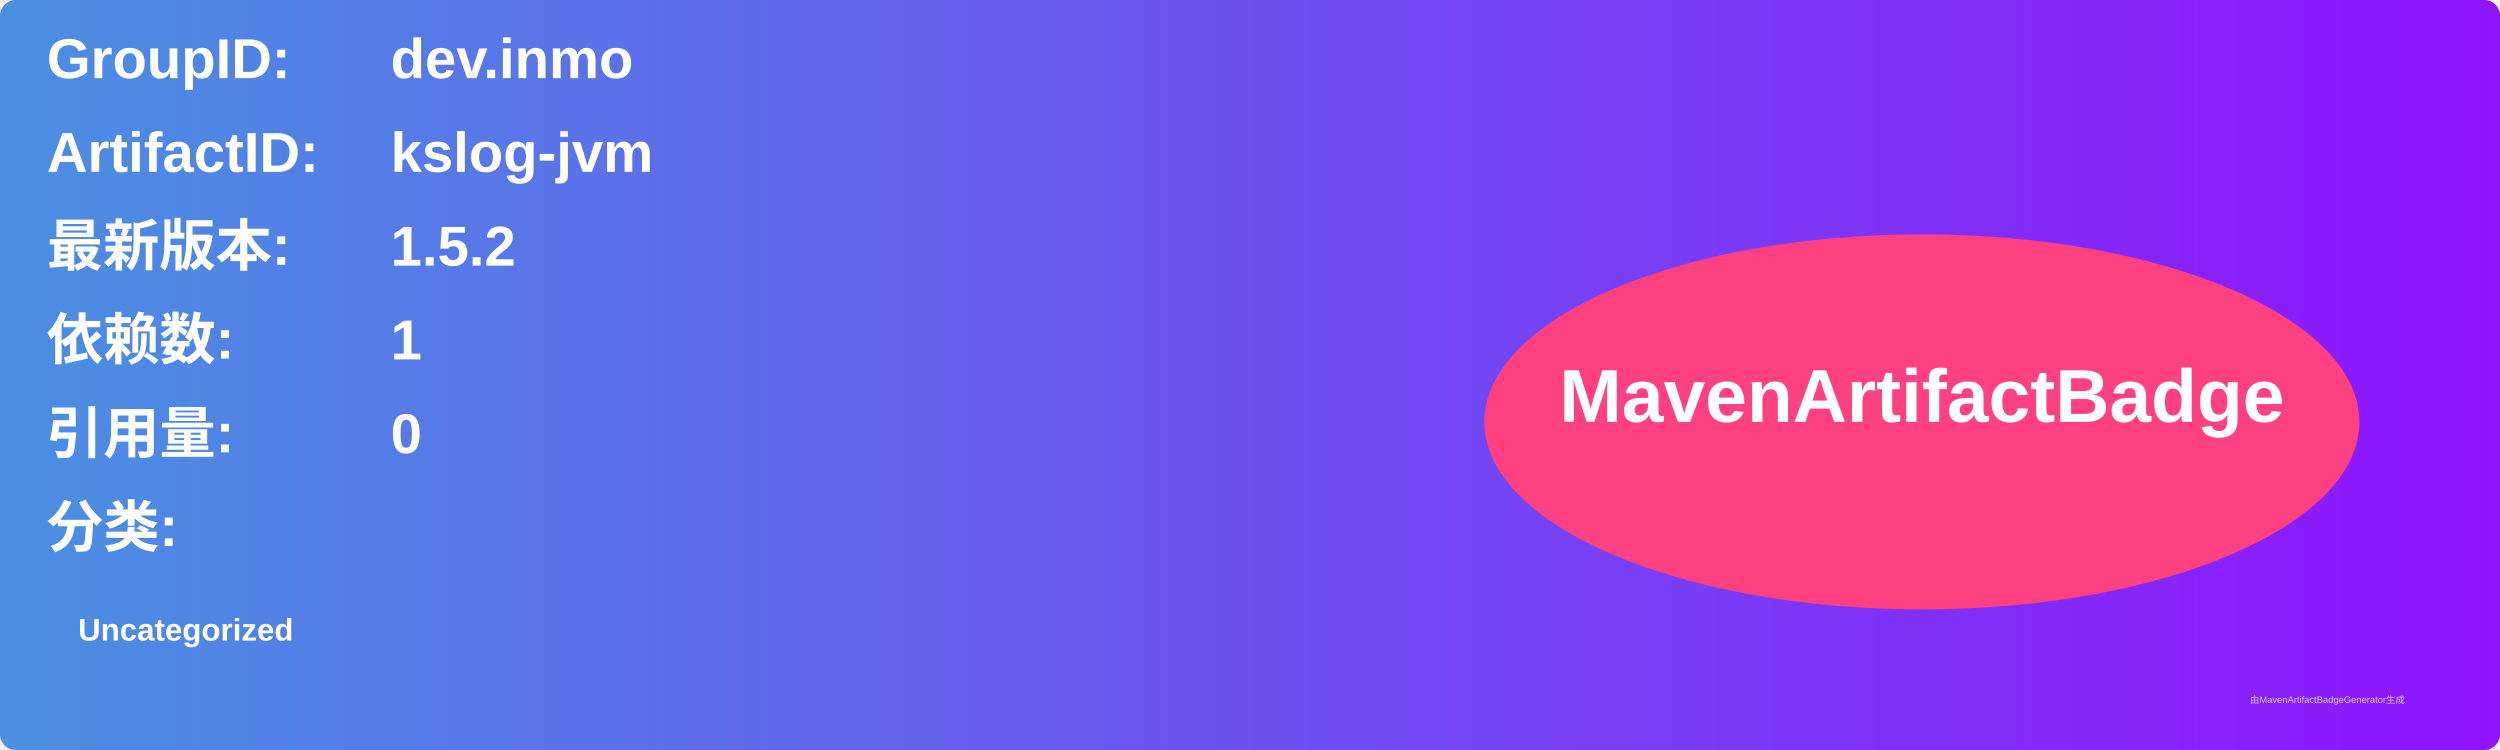
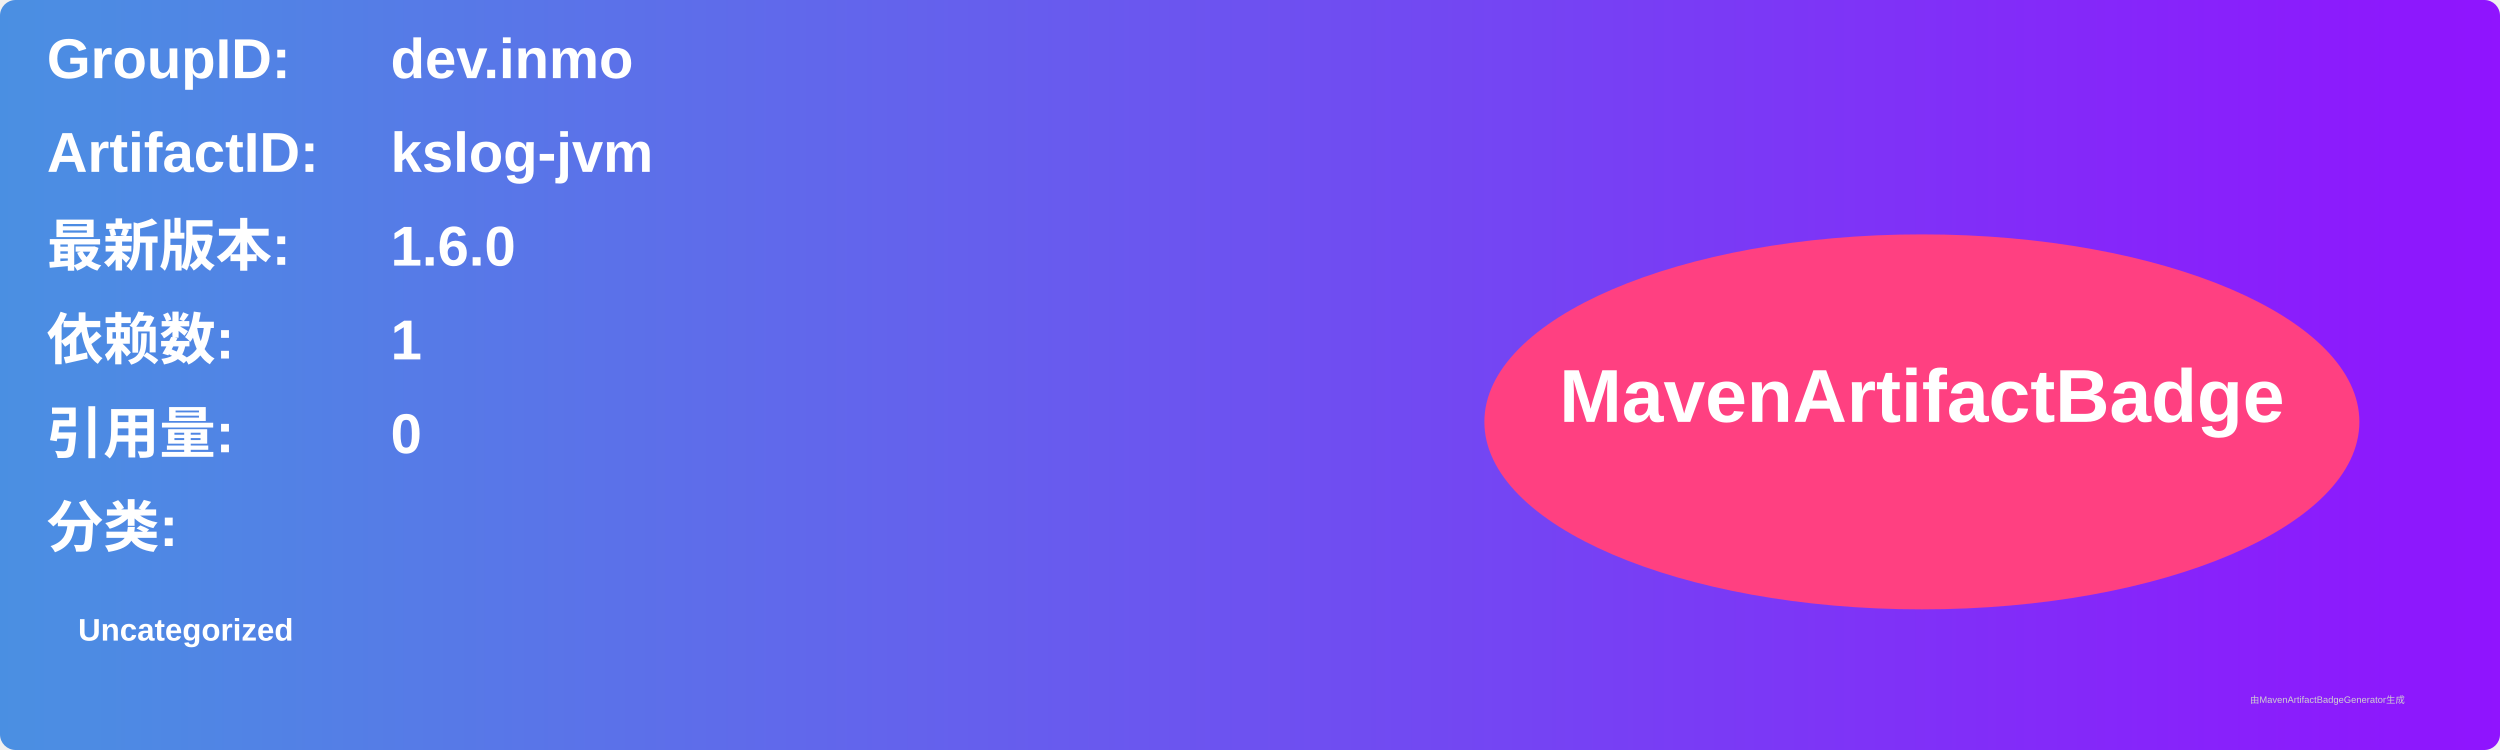
<svg xmlns="http://www.w3.org/2000/svg" width="800" height="240" viewBox="0 0 800 240">
  <linearGradient id="grad" x1="0%" y1="0%" x2="100%" y2="0%">
    <stop offset="0%" stop-color="#4a90e2" />
    <stop offset="100%" stop-color="#9013fe" />
  </linearGradient>
  <rect width="100%" height="100%" rx="5" ry="5" fill="url(#grad)" />
  <g transform="translate(15, 15)">
    <text x="0" y="10" font-family="Arial" font-size="18" fill="white" font-weight="bold" width="260">GroupID:</text>
    <text x="110" y="10" font-family="Arial" font-size="18" fill="white" font-weight="bold" width="460">dev.inmo</text>
    <text x="0" y="40" font-family="Arial" font-size="18" fill="white" font-weight="bold" width="260">ArtifactID:</text>
    <text x="110" y="40" font-family="Arial" font-size="18" fill="white" font-weight="bold" width="460">kslog-jvm</text>
    <text x="0" y="70" font-family="Arial" font-size="18" fill="white" font-weight="bold">最新版本:</text>
    <text x="110" y="70" font-family="Arial" font-size="18" fill="white" font-weight="bold">
-       <tspan font-weight="bold">1.5.2</tspan>
+       <tspan font-weight="bold">1.6.0</tspan>
    </text>
    <text x="0" y="100" font-family="Arial" font-size="18" fill="white" font-weight="bold">依赖数: </text>
    <text x="110" y="100" font-family="Arial" font-size="18" fill="white">
      <tspan font-weight="bold">1</tspan>
    </text>
    <text x="0" y="130" font-family="Arial" font-size="18" fill="white" font-weight="bold">引用量: </text>
    <text x="110" y="130" font-family="Arial" font-size="18" fill="white">
      <tspan font-weight="bold">0</tspan>
    </text>
    <text x="0" y="160" font-family="Arial" font-size="18" fill="white" font-weight="bold">分类:</text>
    <text x="10" y="190" font-family="Arial" font-size="10" fill="white">
      <tspan font-weight="bold">Uncategorized</tspan>
    </text>
    <ellipse cx="600" cy="120" rx="140" ry="60" fill="#ff4081" />
    <text x="600" y="120" text-anchor="middle" font-family="Arial" font-size="24" fill="white" font-weight="bold">MavenArtifactBadge</text>
  </g>
  <text x="720" y="225" font-family="Arial" font-size="3" fill="#d0d0d0">由MavenArtifactBadgeGenerator生成</text>
</svg>
